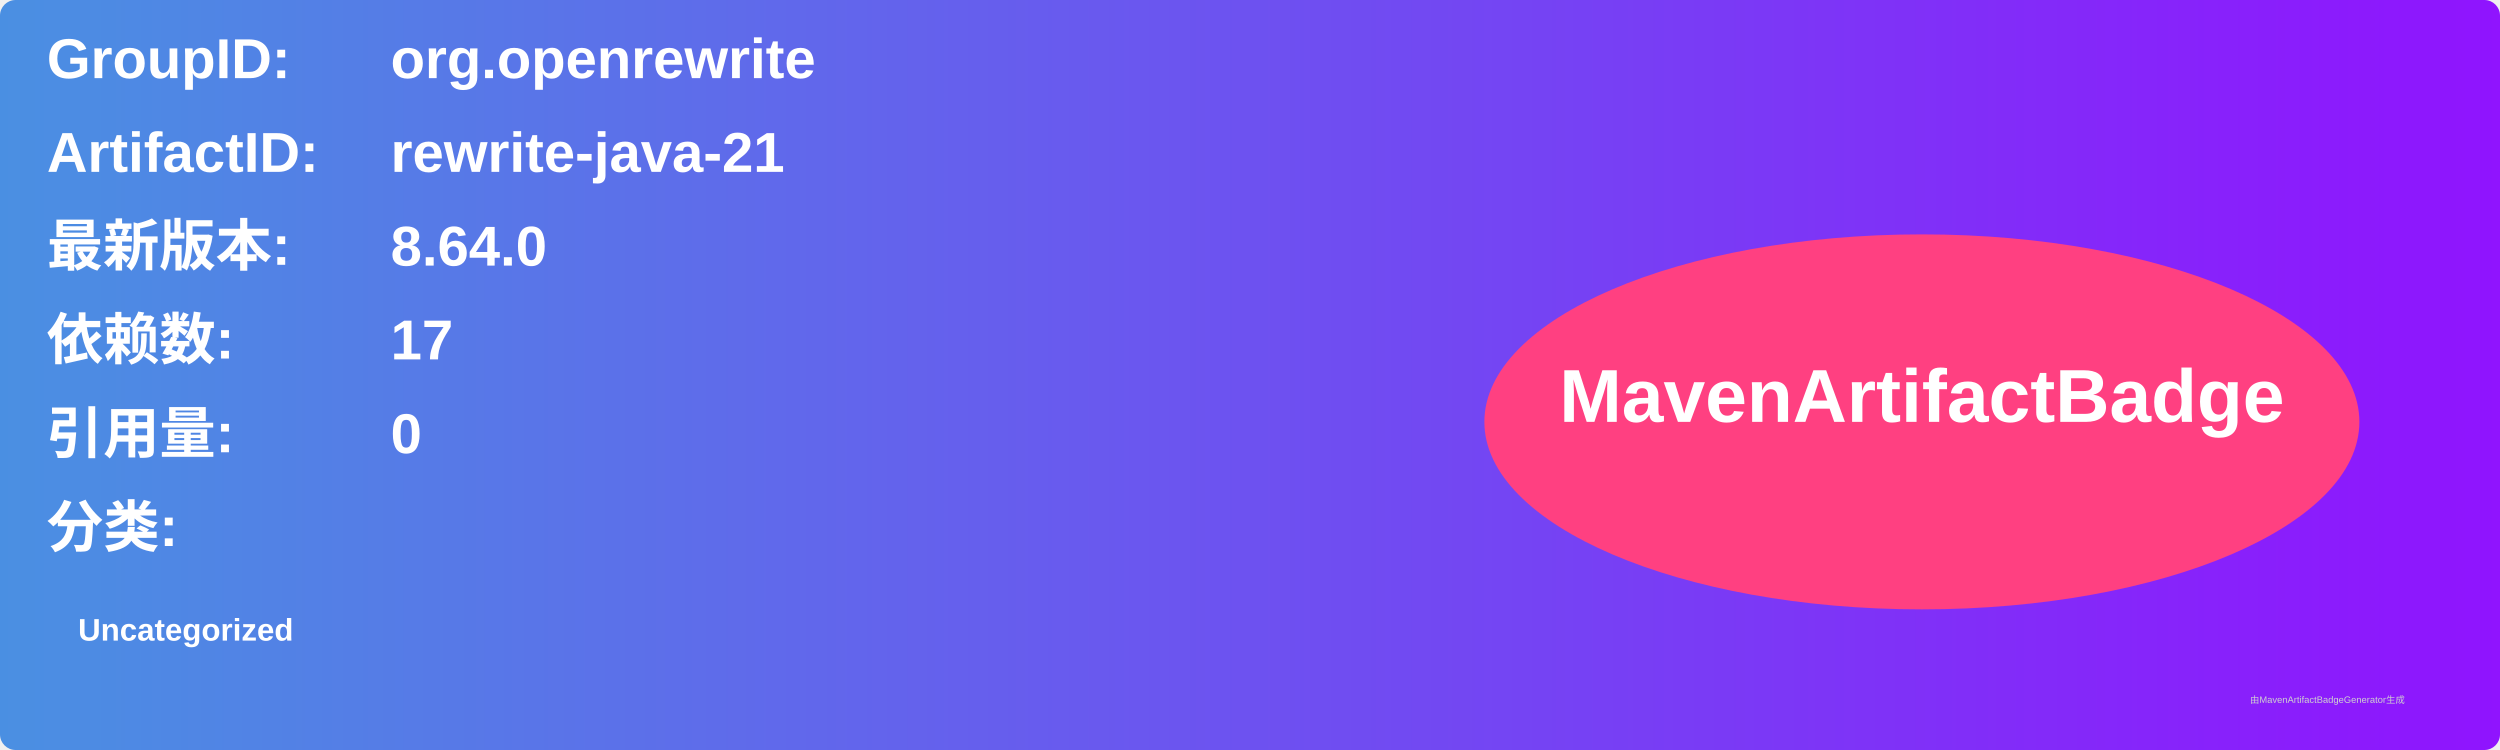
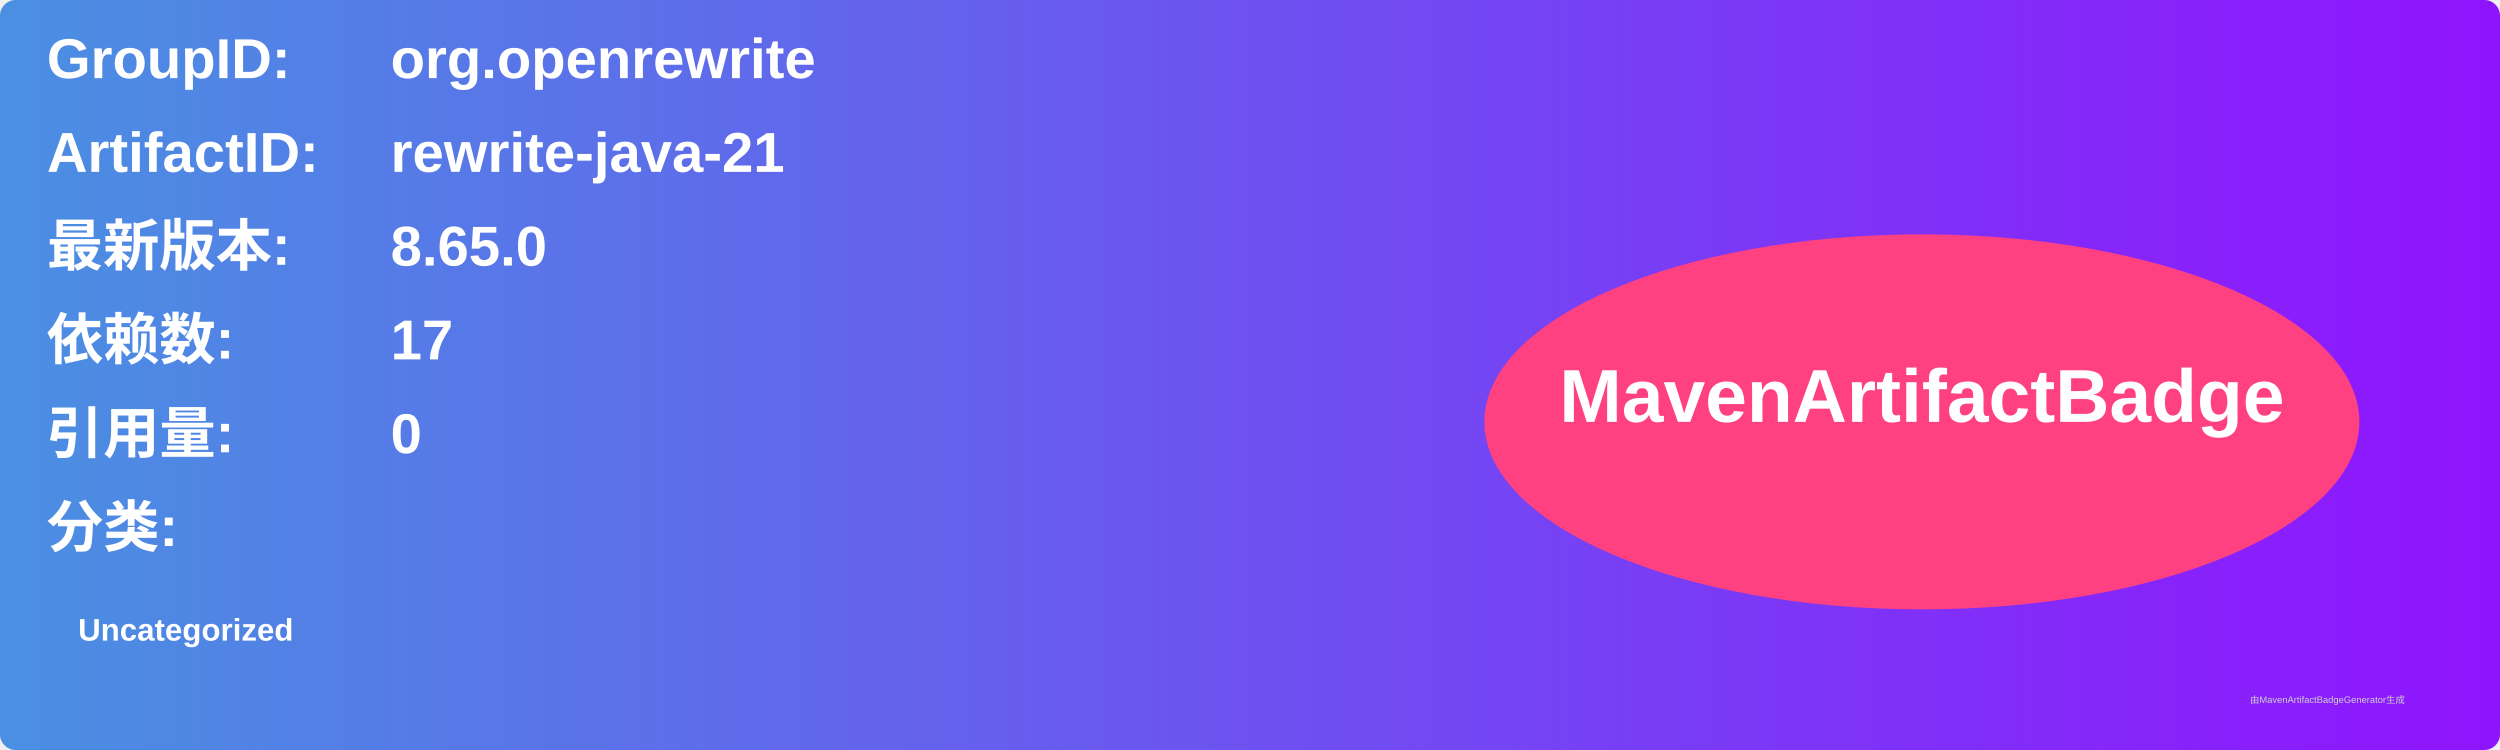
<svg xmlns="http://www.w3.org/2000/svg" width="800" height="240" viewBox="0 0 800 240">
  <linearGradient id="grad" x1="0%" y1="0%" x2="100%" y2="0%">
    <stop offset="0%" stop-color="#4a90e2" />
    <stop offset="100%" stop-color="#9013fe" />
  </linearGradient>
  <rect width="100%" height="100%" rx="5" ry="5" fill="url(#grad)" />
  <g transform="translate(15, 15)">
    <text x="0" y="10" font-family="Arial" font-size="18" fill="white" font-weight="bold" width="260">GroupID:</text>
    <text x="110" y="10" font-family="Arial" font-size="18" fill="white" font-weight="bold" width="460">org.openrewrite</text>
    <text x="0" y="40" font-family="Arial" font-size="18" fill="white" font-weight="bold" width="260">ArtifactID:</text>
    <text x="110" y="40" font-family="Arial" font-size="18" fill="white" font-weight="bold" width="460">rewrite-java-21</text>
    <text x="0" y="70" font-family="Arial" font-size="18" fill="white" font-weight="bold">最新版本:</text>
    <text x="110" y="70" font-family="Arial" font-size="18" fill="white" font-weight="bold">
-       <tspan font-weight="bold">8.64.0</tspan>
+       <tspan font-weight="bold">8.65.0</tspan>
    </text>
    <text x="0" y="100" font-family="Arial" font-size="18" fill="white" font-weight="bold">依赖数: </text>
    <text x="110" y="100" font-family="Arial" font-size="18" fill="white">
      <tspan font-weight="bold">17</tspan>
    </text>
    <text x="0" y="130" font-family="Arial" font-size="18" fill="white" font-weight="bold">引用量: </text>
    <text x="110" y="130" font-family="Arial" font-size="18" fill="white">
      <tspan font-weight="bold">0</tspan>
    </text>
    <text x="0" y="160" font-family="Arial" font-size="18" fill="white" font-weight="bold">分类:</text>
    <text x="10" y="190" font-family="Arial" font-size="10" fill="white">
      <tspan font-weight="bold">Uncategorized</tspan>
    </text>
    <ellipse cx="600" cy="120" rx="140" ry="60" fill="#ff4081" />
    <text x="600" y="120" text-anchor="middle" font-family="Arial" font-size="24" fill="white" font-weight="bold">MavenArtifactBadge</text>
  </g>
  <text x="720" y="225" font-family="Arial" font-size="3" fill="#d0d0d0">由MavenArtifactBadgeGenerator生成</text>
</svg>
